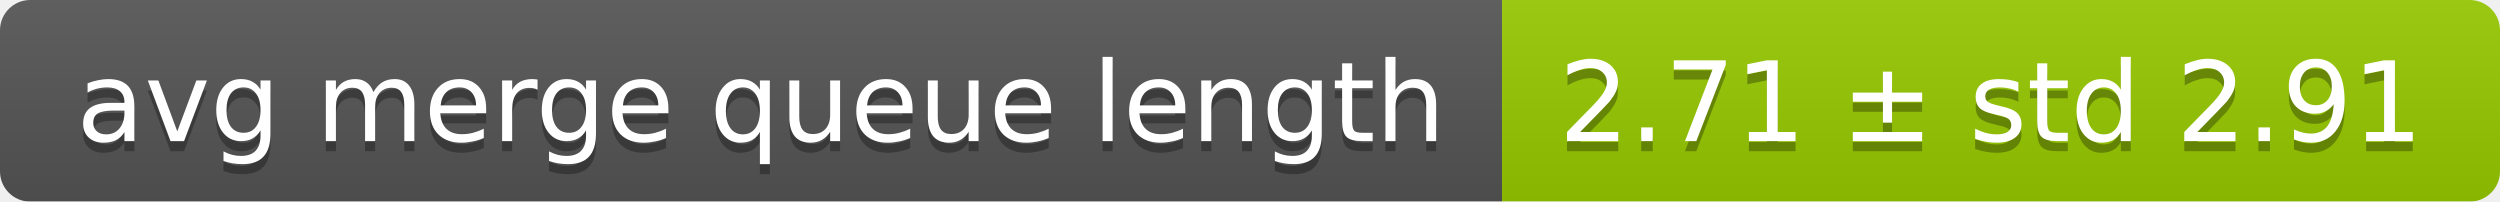
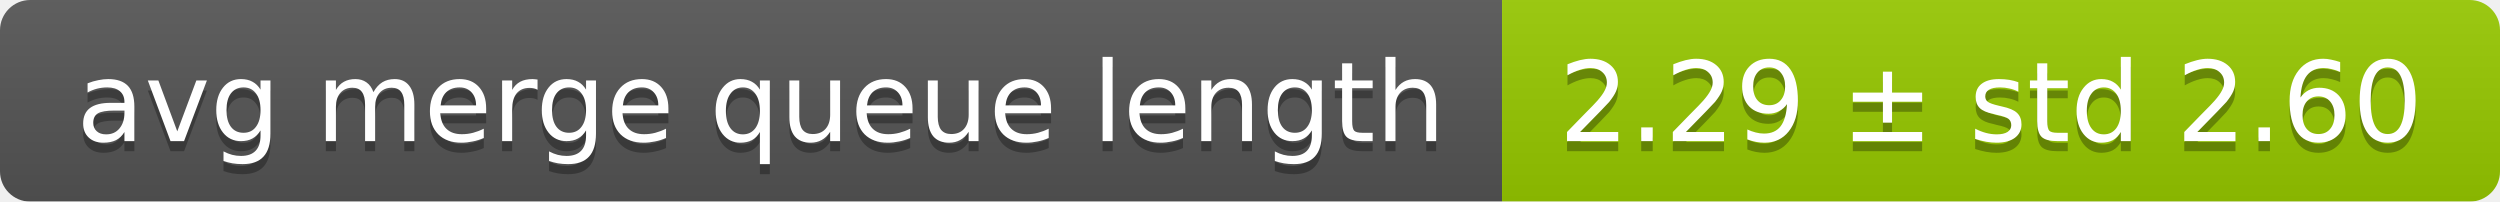
<svg xmlns="http://www.w3.org/2000/svg" width="248" height="20">
  <linearGradient id="smooth" x2="0" y2="100%">
    <stop offset="0" stop-color="#bbb" stop-opacity=".1" />
    <stop offset="1" stop-opacity=".1" />
  </linearGradient>
  <mask id="round">
    <rect width="248" height="20" rx="3" fill="#fff" />
  </mask>
  <g mask="url(#round)">
    <rect width="149" height="20" fill="#555" />
    <rect x="149" width="99" height="20" fill="#97ca00" />
    <rect width="248" height="20" fill="url(#smooth)" />
  </g>
  <g fill="#fff" text-anchor="middle" font-family="DejaVu Sans,Verdana,Geneva,sans-serif" font-size="11">
    <text x="75.5" y="15" fill="#010101" fill-opacity=".3">avg merge queue length</text>
    <text x="75.5" y="14">avg merge queue length</text>
-     <text x="197.5" y="15" fill="#010101" fill-opacity=".3">2.71 ± std 2.91</text>
-     <text x="197.5" y="14">2.71 ± std 2.91</text>
+     <text x="197.5" y="15" fill="#010101" fill-opacity=".3">2.29 ± std 2.60</text>
+     <text x="197.5" y="14">2.29 ± std 2.60</text>
  </g>
</svg>
